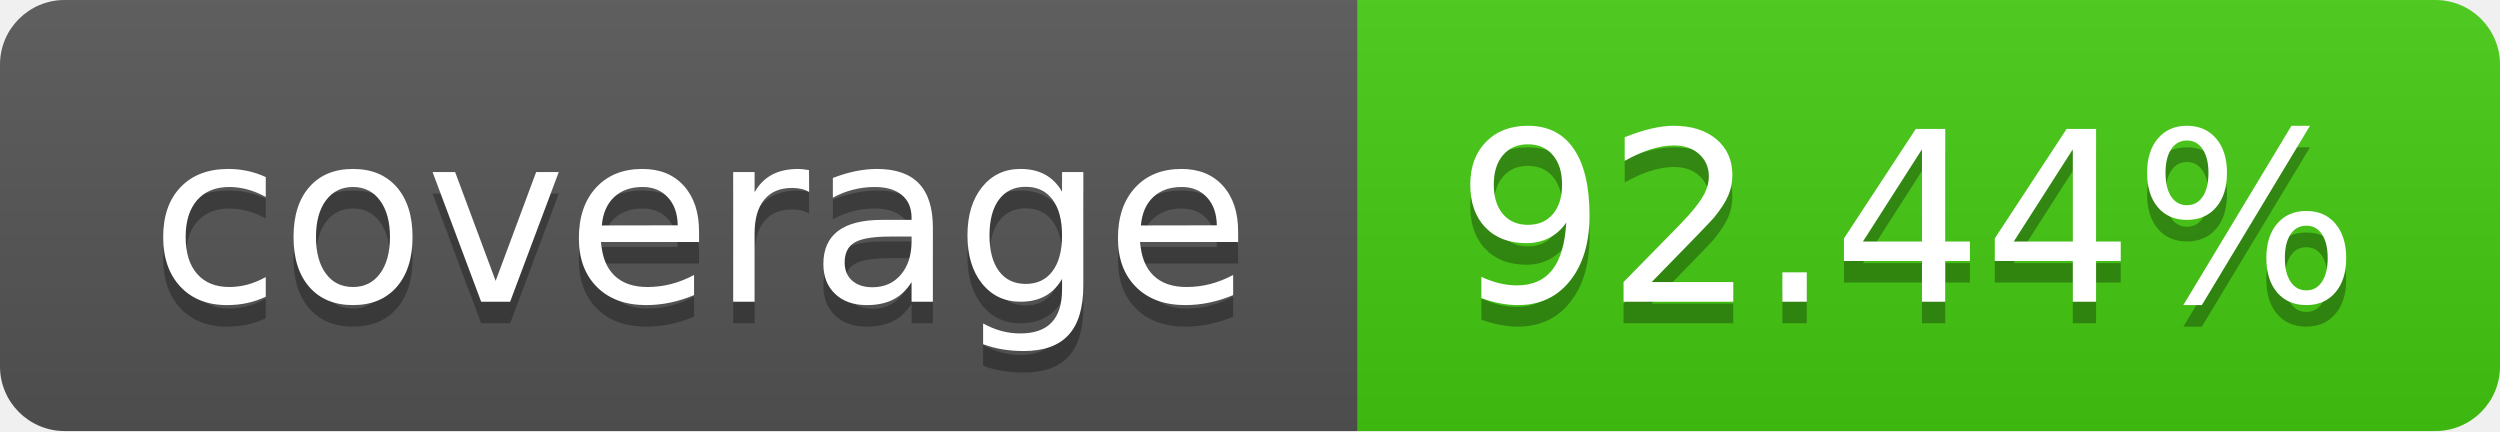
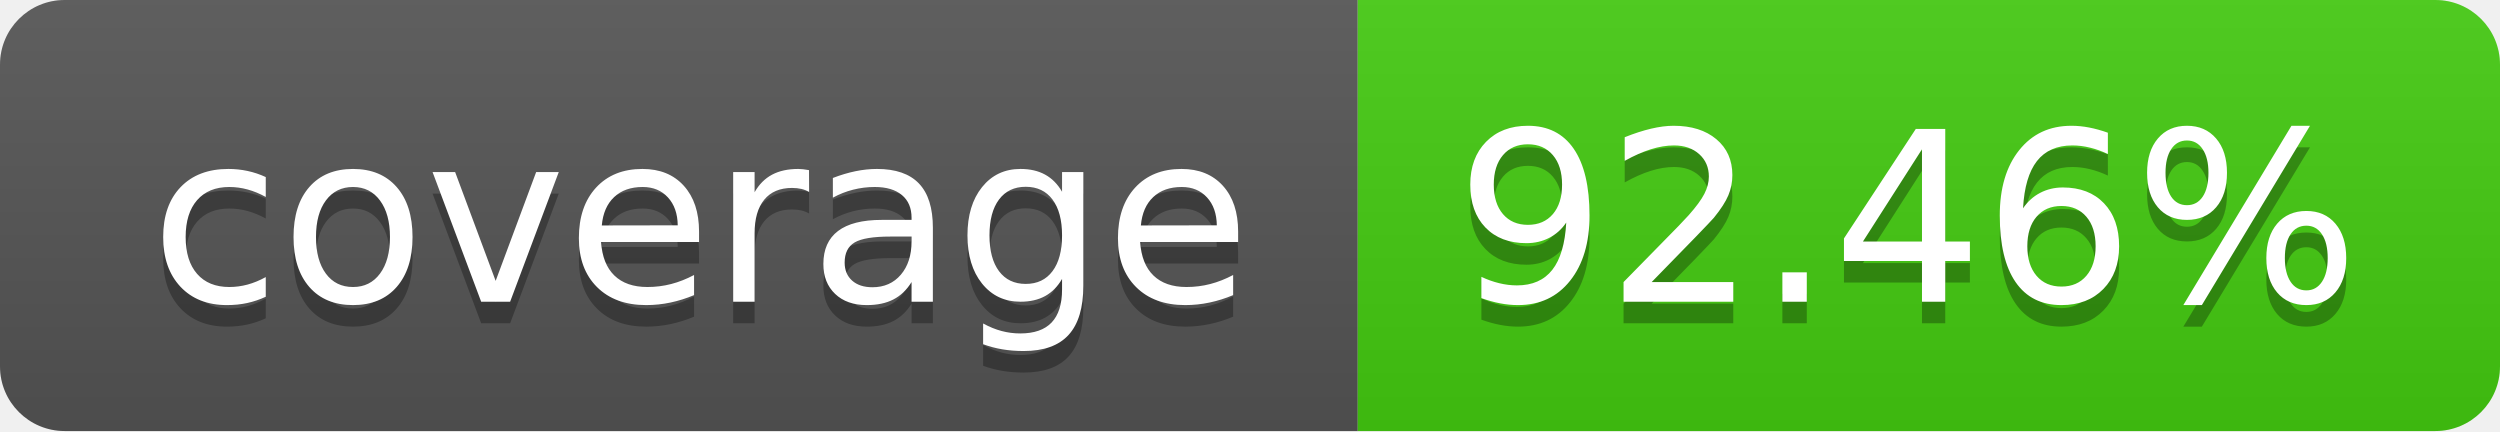
- <svg xmlns="http://www.w3.org/2000/svg" width="116" height="20" role="img" aria-label="coverage: 92.44%">
+ <svg xmlns="http://www.w3.org/2000/svg" width="116" height="20" role="img" aria-label="coverage: 92.46%">
  <linearGradient id="s" x2="0" y2="100%">
    <stop offset="0" stop-color="#bbb" stop-opacity=".1" />
    <stop offset="1" stop-opacity=".1" />
  </linearGradient>
  <clipPath id="r">
    <rect width="116" height="20" rx="3" fill="#fff" />
  </clipPath>
  <g clip-path="url(#r)">
    <rect width="63" height="20" fill="#555" />
    <rect x="63" width="53" height="20" fill="#4c1" />
    <rect width="116" height="20" fill="url(#s)" />
  </g>
  <g fill="#fff" text-anchor="middle" font-family="Verdana,Geneva,DejaVu Sans,sans-serif" text-rendering="geometricPrecision" font-size="110">
    <text aria-hidden="true" x="325" y="150" fill="#010101" fill-opacity=".3" transform="scale(.1)" textLength="530">coverage</text>
    <text x="325" y="140" transform="scale(.1)" fill="#fff" textLength="530">coverage</text>
-     <text aria-hidden="true" x="885" y="150" fill="#010101" fill-opacity=".3" transform="scale(.1)" textLength="430">92.44%</text>
-     <text x="885" y="140" transform="scale(.1)" fill="#fff" textLength="430">92.44%</text>
+     <text aria-hidden="true" x="885" y="150" fill="#010101" fill-opacity=".3" transform="scale(.1)" textLength="430">92.46%</text>
+     <text x="885" y="140" transform="scale(.1)" fill="#fff" textLength="430">92.46%</text>
  </g>
</svg>
